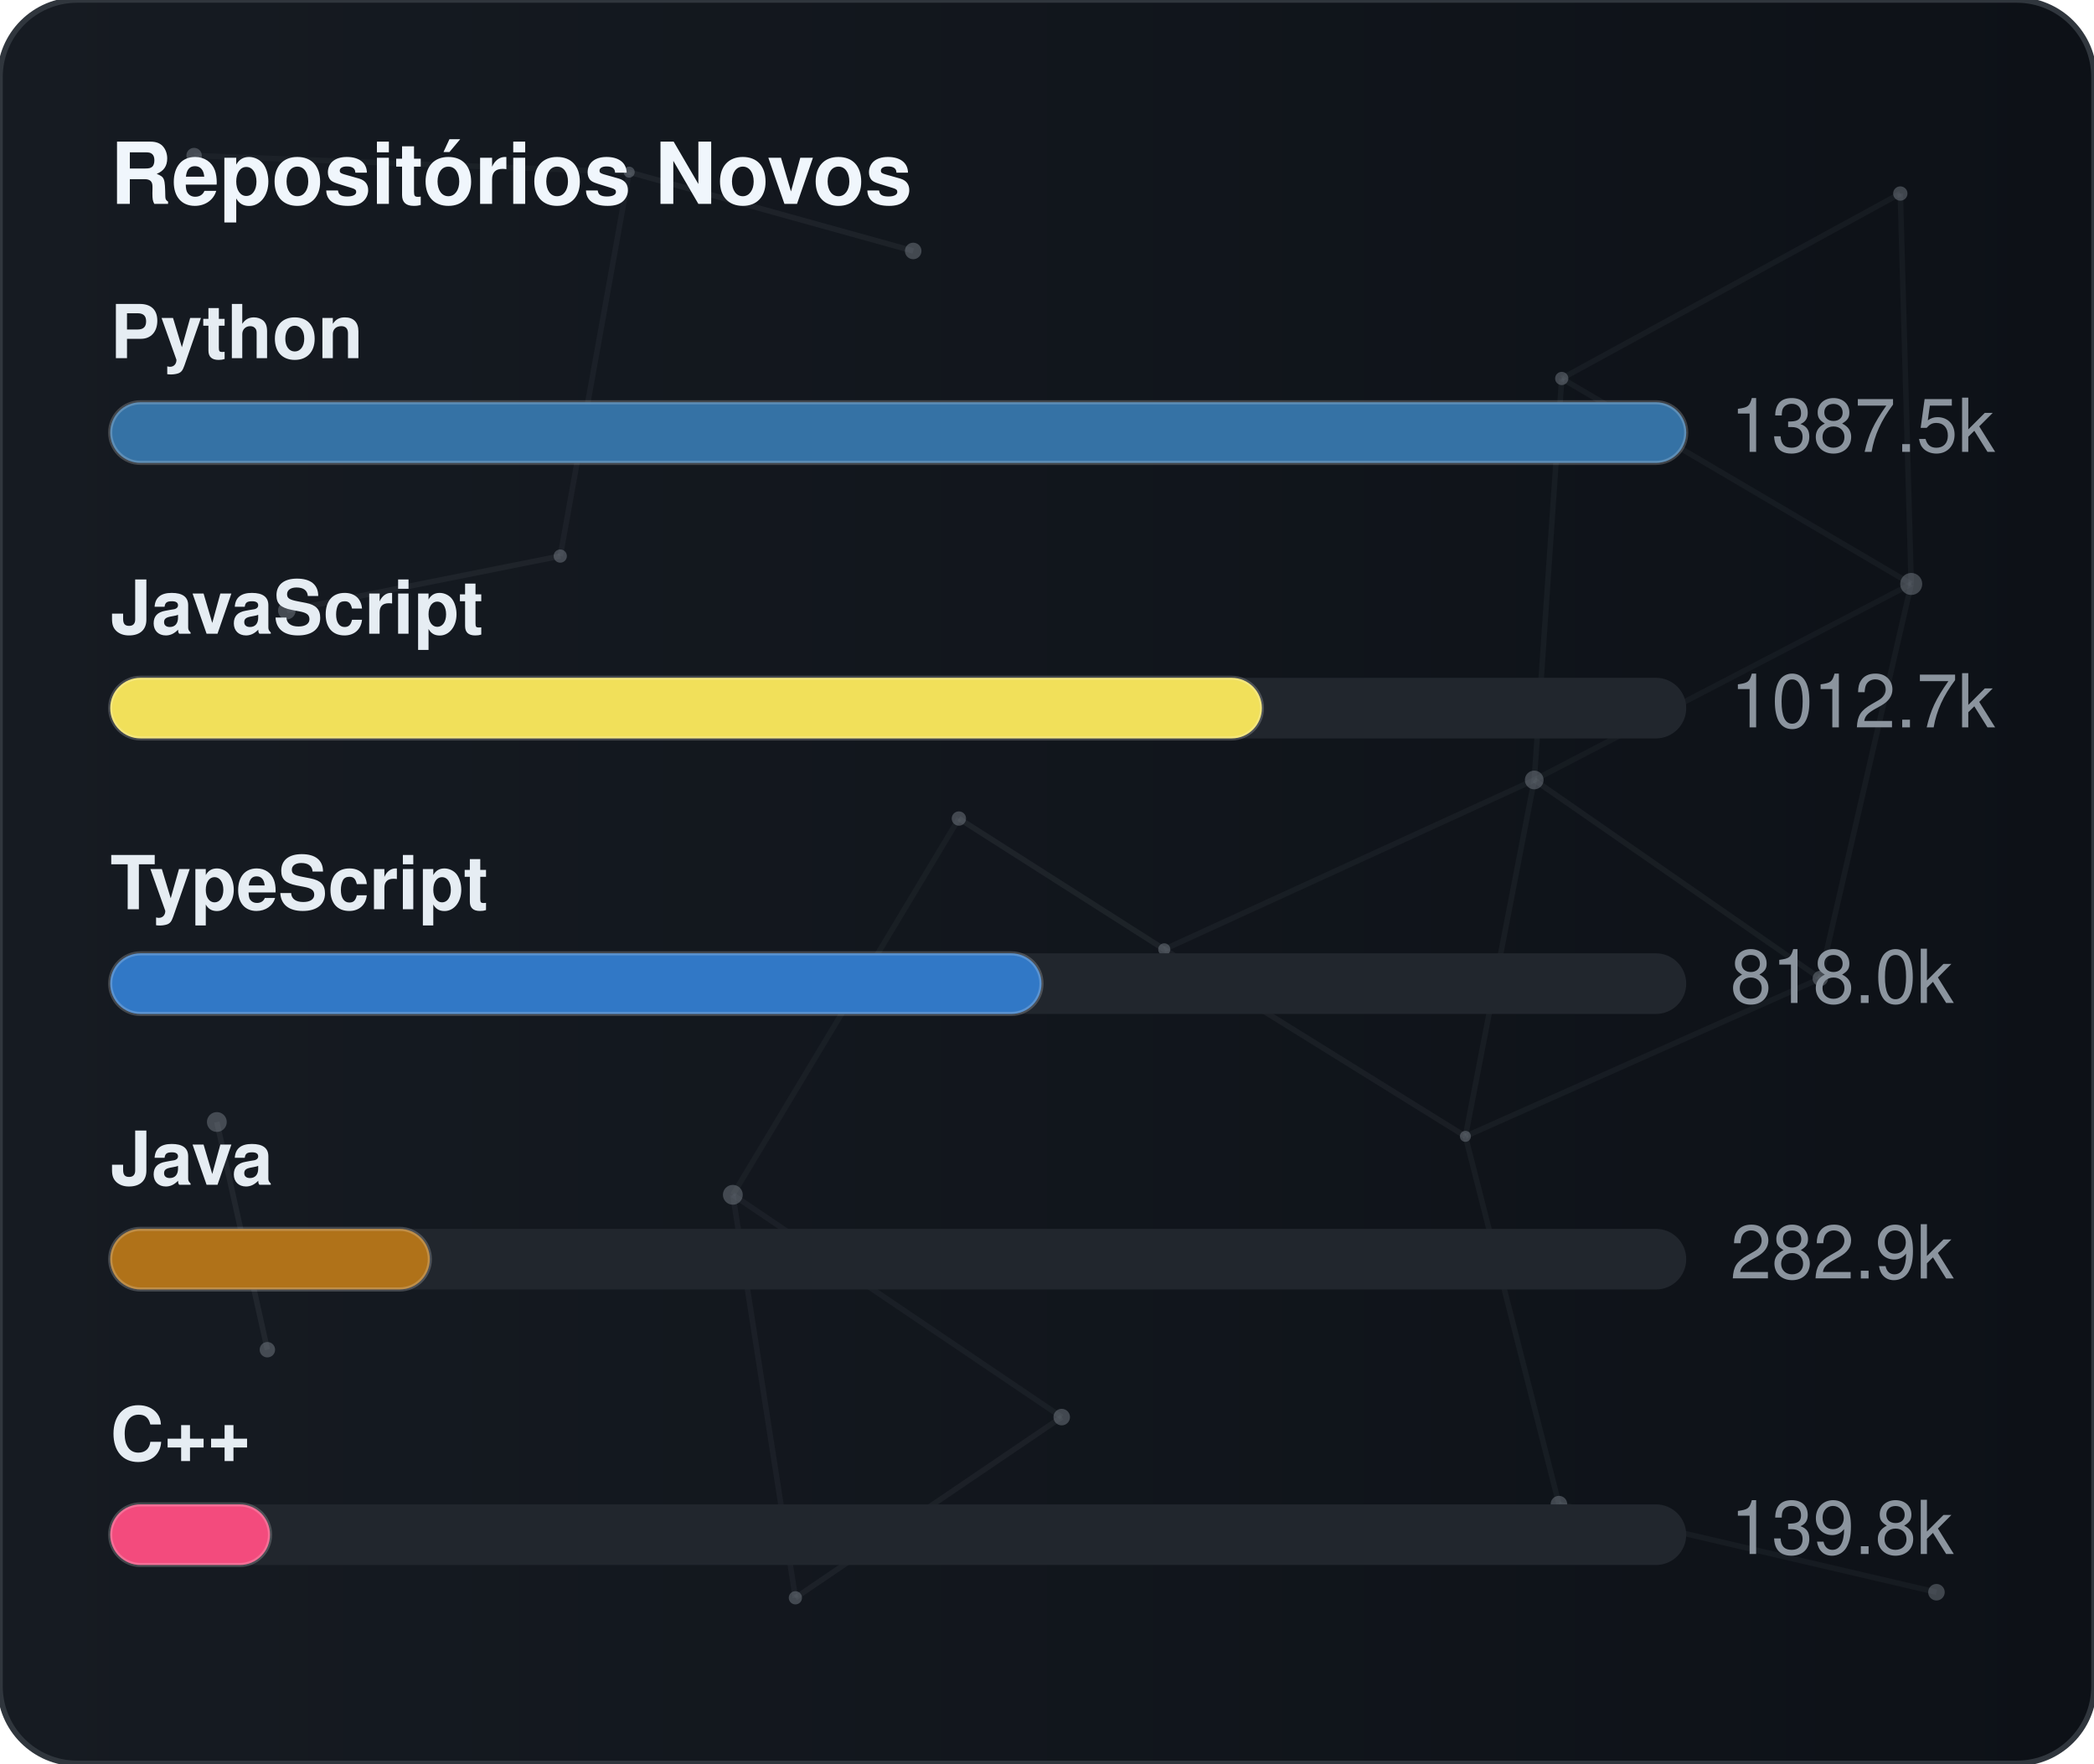
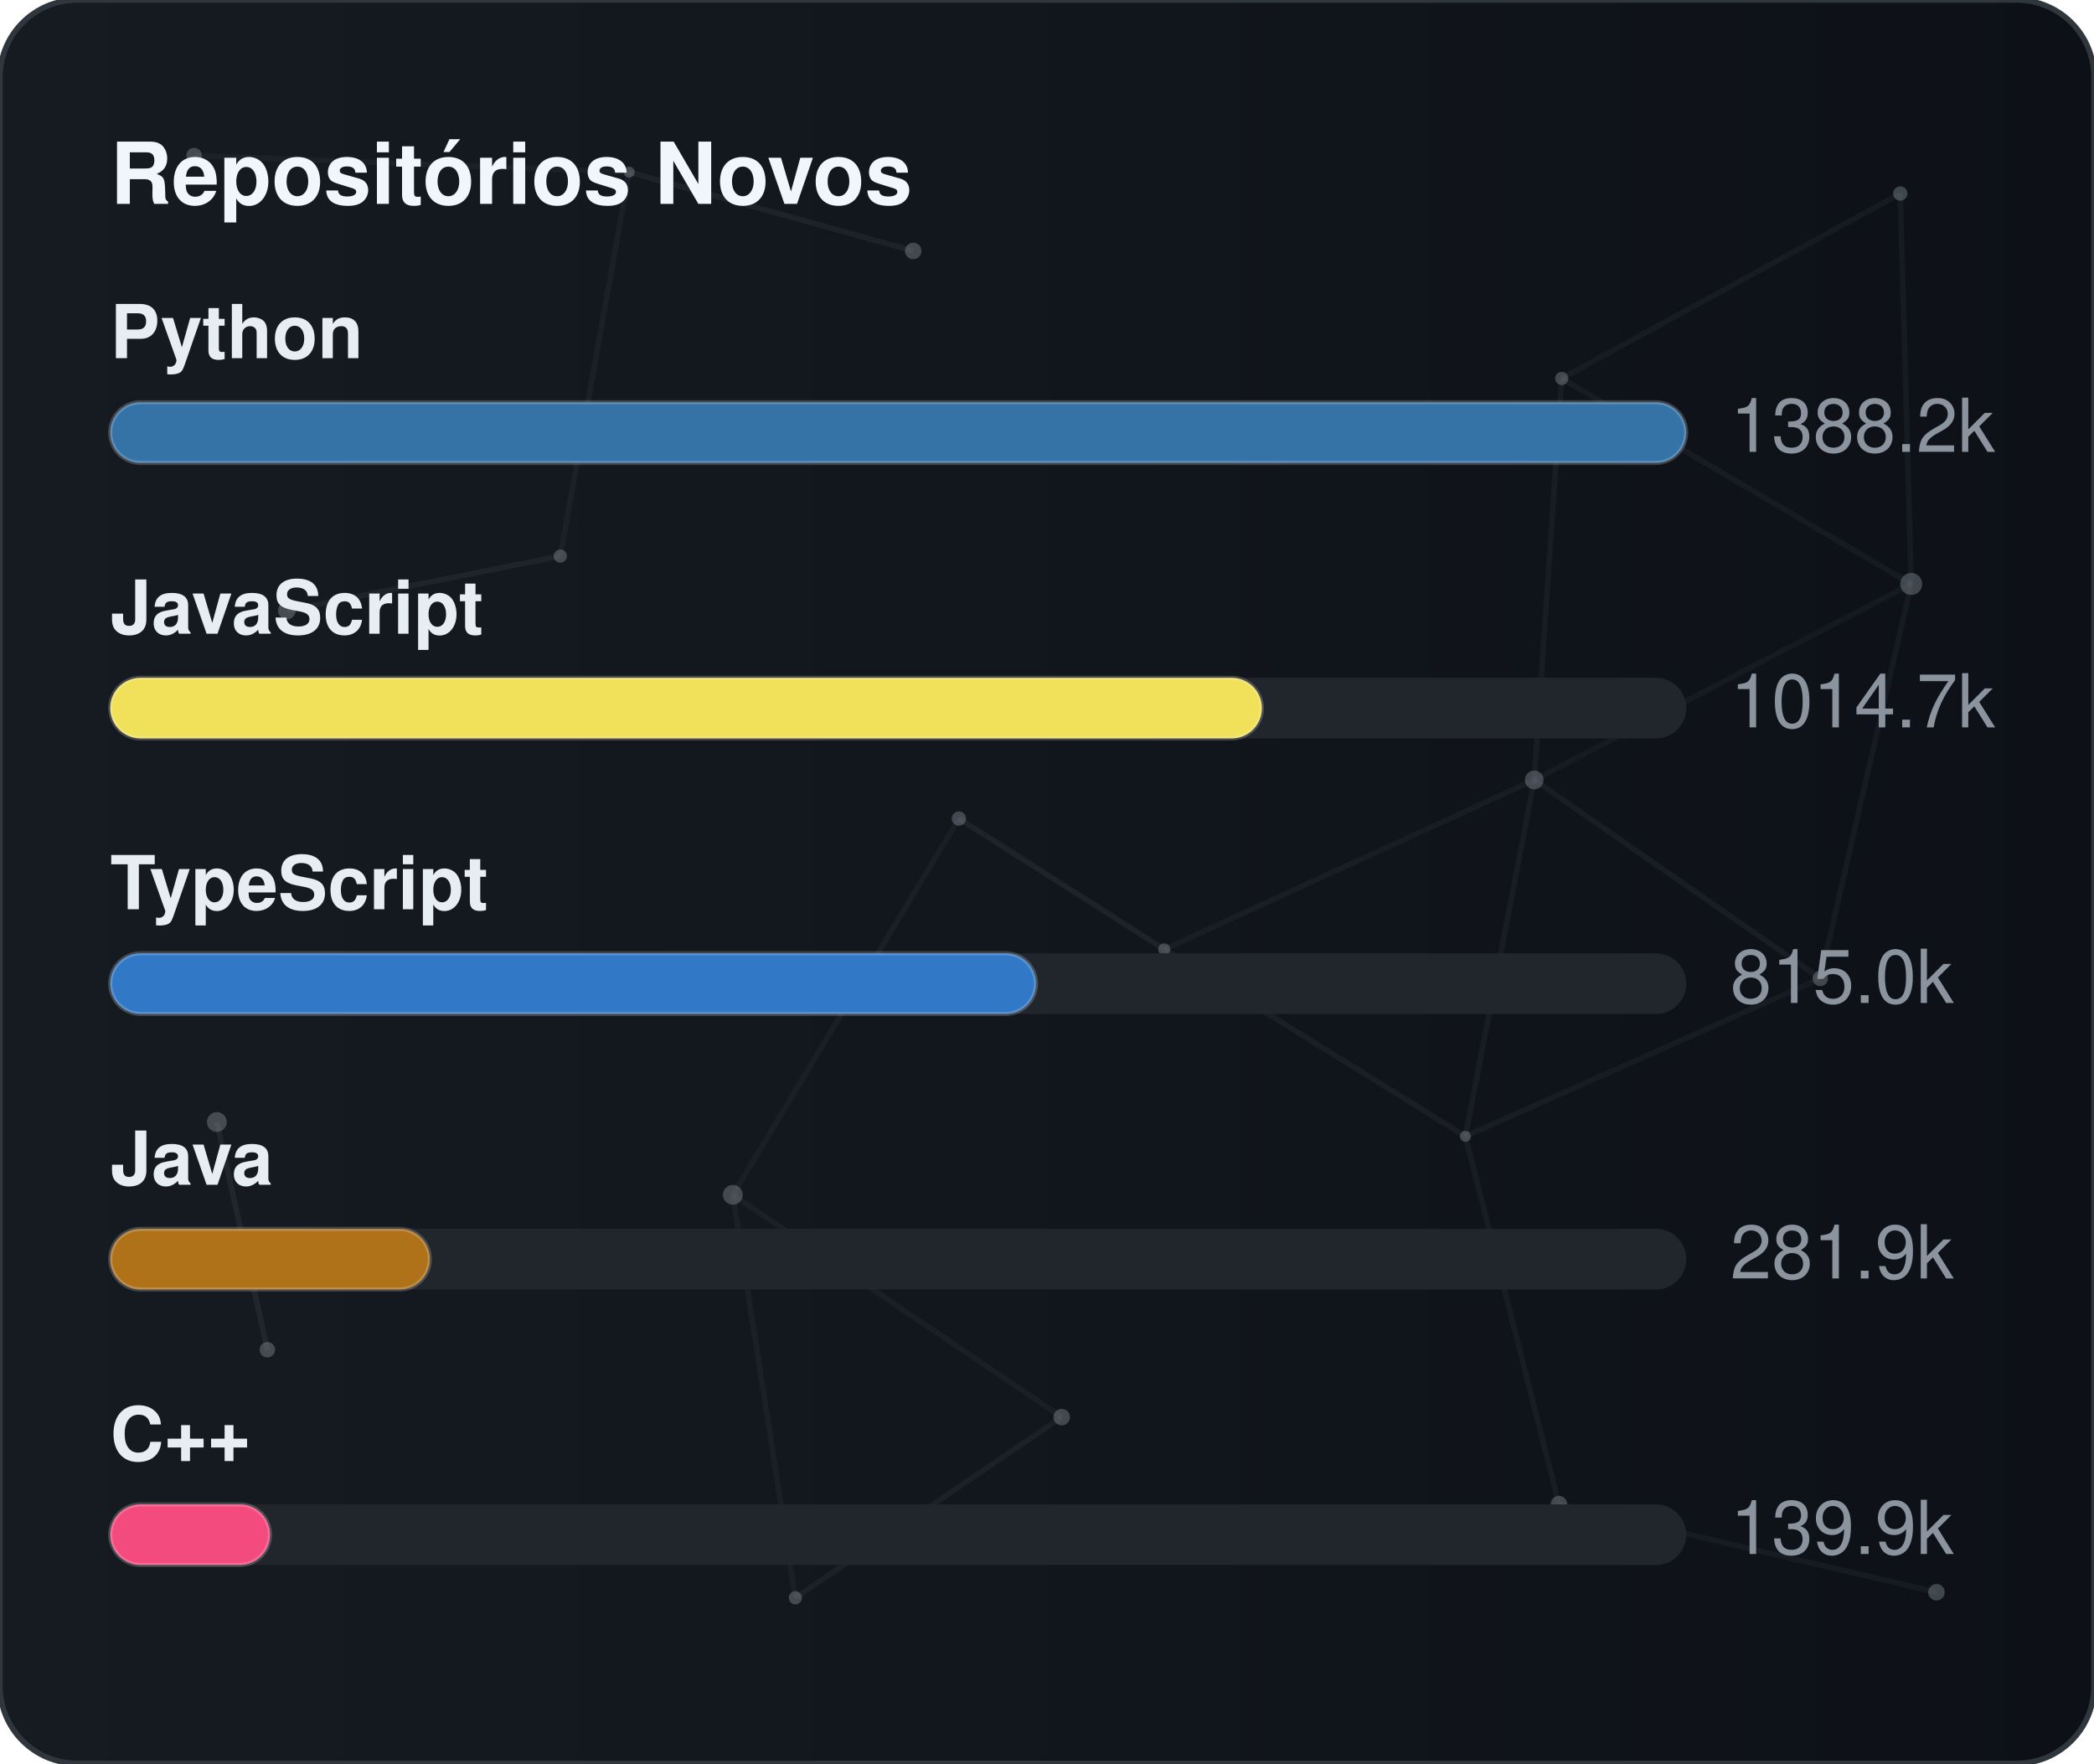
<svg xmlns="http://www.w3.org/2000/svg" width="380" height="320" viewBox="0 0 380 320" role="img" aria-label="Repositórios Novos">
  <defs>
    <linearGradient id="gradGithubNew" x1="0%" y1="0%" x2="100%" y2="0%">
      <stop offset="0%" stop-color="#161b22" />
      <stop offset="100%" stop-color="#0d1117" />
    </linearGradient>
    <clipPath id="cardClipgradGithubNew">
      <rect x="0" y="0" width="380" height="320" rx="14" />
    </clipPath>
  </defs>
  <style>
    text { font-family: -apple-system, BlinkMacSystemFont, "Segoe UI", Helvetica, Arial, sans-serif; font-size: 13.5px; }
    .card { fill: url(#gradGithubNew); stroke: #30363d; stroke-width: 1; }
    .title { fill: #f0f6fc; font-weight: 700; font-size: 15.5px; }
    .lbl { fill: #e6edf3; font-weight: 600; }
    .val { fill: #8b949e; }
    .track { fill: #21262d; }
    .bar { stroke: rgba(255,255,255,0.2); stroke-width: 0.75; }
  </style>
  <rect x="0" y="0" width="380" height="320" rx="14" class="card" />
  <g clip-path="url(#cardClipgradGithubNew)">
    <line x1="35.22" y1="28.23" x2="114.18" y2="31.24" stroke="#8b949e" stroke-width="1" opacity="0.06">
      <animate attributeName="x1" values="35.22;35.39;35.22" dur="9.6s" repeatCount="indefinite" />
      <animate attributeName="y1" values="28.23;26.86;28.23" dur="11.5s" repeatCount="indefinite" />
      <animate attributeName="x2" values="114.18;107.41;114.18" dur="10.9s" repeatCount="indefinite" />
      <animate attributeName="y2" values="31.24;28.12;31.24" dur="13.1s" repeatCount="indefinite" />
    </line>
    <line x1="114.18" y1="31.24" x2="165.72" y2="45.54" stroke="#8b949e" stroke-width="1" opacity="0.09">
      <animate attributeName="x1" values="114.18;107.41;114.18" dur="10.9s" repeatCount="indefinite" />
      <animate attributeName="y1" values="31.24;28.12;31.24" dur="13.1s" repeatCount="indefinite" />
      <animate attributeName="x2" values="165.72;156.65;165.72" dur="7.7s" repeatCount="indefinite" />
      <animate attributeName="y2" values="45.54;47.56;45.54" dur="9.2s" repeatCount="indefinite" />
    </line>
    <line x1="114.18" y1="31.24" x2="101.67" y2="100.91" stroke="#8b949e" stroke-width="1" opacity="0.07">
      <animate attributeName="x1" values="114.18;107.41;114.18" dur="10.9s" repeatCount="indefinite" />
      <animate attributeName="y1" values="31.24;28.12;31.24" dur="13.1s" repeatCount="indefinite" />
      <animate attributeName="x2" values="101.67;109.76;101.67" dur="6.4s" repeatCount="indefinite" />
      <animate attributeName="y2" values="100.91;94.52;100.91" dur="7.6s" repeatCount="indefinite" />
    </line>
    <line x1="283.41" y1="68.68" x2="344.85" y2="35.12" stroke="#8b949e" stroke-width="1" opacity="0.07">
      <animate attributeName="x1" values="283.41;282.83;283.41" dur="12.0s" repeatCount="indefinite" />
      <animate attributeName="y1" values="68.68;66.16;68.68" dur="14.4s" repeatCount="indefinite" />
      <animate attributeName="x2" values="344.85;343.1;344.85" dur="9.8s" repeatCount="indefinite" />
      <animate attributeName="y2" values="35.12;30.36;35.12" dur="11.8s" repeatCount="indefinite" />
    </line>
    <line x1="283.41" y1="68.68" x2="278.42" y2="141.54" stroke="#8b949e" stroke-width="1" opacity="0.07">
      <animate attributeName="x1" values="283.41;282.83;283.41" dur="12.0s" repeatCount="indefinite" />
      <animate attributeName="y1" values="68.68;66.16;68.68" dur="14.4s" repeatCount="indefinite" />
      <animate attributeName="x2" values="278.42;271.97;278.42" dur="6.3s" repeatCount="indefinite" />
      <animate attributeName="y2" values="141.54;140.88;141.54" dur="7.5s" repeatCount="indefinite" />
    </line>
    <line x1="283.41" y1="68.68" x2="346.83" y2="105.97" stroke="#8b949e" stroke-width="1" opacity="0.07">
      <animate attributeName="x1" values="283.41;282.83;283.41" dur="12.0s" repeatCount="indefinite" />
      <animate attributeName="y1" values="68.68;66.16;68.68" dur="14.4s" repeatCount="indefinite" />
      <animate attributeName="x2" values="346.83;354.74;346.83" dur="10.4s" repeatCount="indefinite" />
      <animate attributeName="y2" values="105.97;113.25;105.97" dur="12.5s" repeatCount="indefinite" />
    </line>
    <line x1="344.85" y1="35.12" x2="346.83" y2="105.97" stroke="#8b949e" stroke-width="1" opacity="0.07">
      <animate attributeName="x1" values="344.85;343.1;344.85" dur="9.8s" repeatCount="indefinite" />
      <animate attributeName="y1" values="35.12;30.36;35.12" dur="11.8s" repeatCount="indefinite" />
      <animate attributeName="x2" values="346.83;354.74;346.83" dur="10.4s" repeatCount="indefinite" />
      <animate attributeName="y2" values="105.97;113.25;105.97" dur="12.5s" repeatCount="indefinite" />
    </line>
    <line x1="52.05" y1="110.8" x2="101.67" y2="100.91" stroke="#8b949e" stroke-width="1" opacity="0.09">
      <animate attributeName="x1" values="52.05;49.17;52.05" dur="7.9s" repeatCount="indefinite" />
      <animate attributeName="y1" values="110.8;114.75;110.8" dur="9.5s" repeatCount="indefinite" />
      <animate attributeName="x2" values="101.67;109.76;101.67" dur="6.4s" repeatCount="indefinite" />
      <animate attributeName="y2" values="100.91;94.52;100.91" dur="7.6s" repeatCount="indefinite" />
    </line>
    <line x1="174.01" y1="148.54" x2="132.99" y2="216.82" stroke="#8b949e" stroke-width="1" opacity="0.06">
      <animate attributeName="x1" values="174.01;179.31;174.01" dur="7.4s" repeatCount="indefinite" />
      <animate attributeName="y1" values="148.54;150.39;148.54" dur="8.9s" repeatCount="indefinite" />
      <animate attributeName="x2" values="132.99;131.19;132.99" dur="9.7s" repeatCount="indefinite" />
      <animate attributeName="y2" values="216.82;223.91;216.82" dur="11.7s" repeatCount="indefinite" />
    </line>
    <line x1="174.01" y1="148.54" x2="211.28" y2="172.28" stroke="#8b949e" stroke-width="1" opacity="0.10">
      <animate attributeName="x1" values="174.01;179.31;174.01" dur="7.4s" repeatCount="indefinite" />
      <animate attributeName="y1" values="148.54;150.39;148.54" dur="8.9s" repeatCount="indefinite" />
      <animate attributeName="x2" values="211.28;207.15;211.28" dur="8.7s" repeatCount="indefinite" />
      <animate attributeName="y2" values="172.28;167.34;172.28" dur="10.4s" repeatCount="indefinite" />
    </line>
    <line x1="278.42" y1="141.54" x2="346.83" y2="105.97" stroke="#8b949e" stroke-width="1" opacity="0.06">
      <animate attributeName="x1" values="278.42;271.97;278.42" dur="6.3s" repeatCount="indefinite" />
      <animate attributeName="y1" values="141.54;140.88;141.54" dur="7.5s" repeatCount="indefinite" />
      <animate attributeName="x2" values="346.83;354.74;346.83" dur="10.4s" repeatCount="indefinite" />
      <animate attributeName="y2" values="105.97;113.25;105.97" dur="12.5s" repeatCount="indefinite" />
    </line>
    <line x1="278.42" y1="141.54" x2="211.28" y2="172.28" stroke="#8b949e" stroke-width="1" opacity="0.07">
      <animate attributeName="x1" values="278.42;271.97;278.42" dur="6.3s" repeatCount="indefinite" />
      <animate attributeName="y1" values="141.54;140.88;141.54" dur="7.5s" repeatCount="indefinite" />
      <animate attributeName="x2" values="211.28;207.15;211.28" dur="8.7s" repeatCount="indefinite" />
      <animate attributeName="y2" values="172.28;167.34;172.28" dur="10.4s" repeatCount="indefinite" />
    </line>
    <line x1="278.42" y1="141.54" x2="265.93" y2="206.21" stroke="#8b949e" stroke-width="1" opacity="0.07">
      <animate attributeName="x1" values="278.42;271.97;278.42" dur="6.3s" repeatCount="indefinite" />
      <animate attributeName="y1" values="141.54;140.88;141.54" dur="7.5s" repeatCount="indefinite" />
      <animate attributeName="x2" values="265.93;263.56;265.93" dur="8.0s" repeatCount="indefinite" />
      <animate attributeName="y2" values="206.21;213.6;206.21" dur="9.6s" repeatCount="indefinite" />
    </line>
    <line x1="278.42" y1="141.54" x2="330.33" y2="177.56" stroke="#8b949e" stroke-width="1" opacity="0.08">
      <animate attributeName="x1" values="278.42;271.97;278.42" dur="6.3s" repeatCount="indefinite" />
      <animate attributeName="y1" values="141.54;140.88;141.54" dur="7.5s" repeatCount="indefinite" />
      <animate attributeName="x2" values="330.33;321.23;330.33" dur="10.7s" repeatCount="indefinite" />
      <animate attributeName="y2" values="177.56;172.27;177.56" dur="12.8s" repeatCount="indefinite" />
    </line>
    <line x1="346.83" y1="105.97" x2="330.33" y2="177.56" stroke="#8b949e" stroke-width="1" opacity="0.07">
      <animate attributeName="x1" values="346.83;354.74;346.83" dur="10.4s" repeatCount="indefinite" />
      <animate attributeName="y1" values="105.97;113.25;105.97" dur="12.5s" repeatCount="indefinite" />
      <animate attributeName="x2" values="330.33;321.23;330.33" dur="10.7s" repeatCount="indefinite" />
      <animate attributeName="y2" values="177.56;172.27;177.56" dur="12.8s" repeatCount="indefinite" />
    </line>
    <line x1="39.35" y1="203.61" x2="48.52" y2="244.93" stroke="#8b949e" stroke-width="1" opacity="0.10">
      <animate attributeName="x1" values="39.35;29.72;39.35" dur="11.8s" repeatCount="indefinite" />
      <animate attributeName="y1" values="203.61;200.24;203.61" dur="14.2s" repeatCount="indefinite" />
      <animate attributeName="x2" values="48.52;44.33;48.52" dur="11.9s" repeatCount="indefinite" />
      <animate attributeName="y2" values="244.93;238.49;244.93" dur="14.3s" repeatCount="indefinite" />
    </line>
    <line x1="132.99" y1="216.82" x2="144.34" y2="289.95" stroke="#8b949e" stroke-width="1" opacity="0.07">
      <animate attributeName="x1" values="132.99;131.19;132.99" dur="9.7s" repeatCount="indefinite" />
      <animate attributeName="y1" values="216.82;223.91;216.82" dur="11.7s" repeatCount="indefinite" />
      <animate attributeName="x2" values="144.34;138.5;144.34" dur="6.3s" repeatCount="indefinite" />
      <animate attributeName="y2" values="289.95;282.9;289.95" dur="7.6s" repeatCount="indefinite" />
    </line>
    <line x1="132.99" y1="216.82" x2="192.67" y2="257.16" stroke="#8b949e" stroke-width="1" opacity="0.07">
      <animate attributeName="x1" values="132.99;131.19;132.99" dur="9.7s" repeatCount="indefinite" />
      <animate attributeName="y1" values="216.82;223.91;216.82" dur="11.7s" repeatCount="indefinite" />
      <animate attributeName="x2" values="192.67;196.2;192.67" dur="6.2s" repeatCount="indefinite" />
      <animate attributeName="y2" values="257.16;251.56;257.16" dur="7.5s" repeatCount="indefinite" />
    </line>
    <line x1="211.28" y1="172.28" x2="265.93" y2="206.21" stroke="#8b949e" stroke-width="1" opacity="0.08">
      <animate attributeName="x1" values="211.28;207.15;211.28" dur="8.7s" repeatCount="indefinite" />
      <animate attributeName="y1" values="172.28;167.34;172.28" dur="10.4s" repeatCount="indefinite" />
      <animate attributeName="x2" values="265.93;263.56;265.93" dur="8.0s" repeatCount="indefinite" />
      <animate attributeName="y2" values="206.21;213.6;206.21" dur="9.6s" repeatCount="indefinite" />
    </line>
    <line x1="265.93" y1="206.21" x2="330.33" y2="177.56" stroke="#8b949e" stroke-width="1" opacity="0.07">
      <animate attributeName="x1" values="265.93;263.56;265.93" dur="8.0s" repeatCount="indefinite" />
      <animate attributeName="y1" values="206.21;213.6;206.21" dur="9.6s" repeatCount="indefinite" />
      <animate attributeName="x2" values="330.33;321.23;330.33" dur="10.7s" repeatCount="indefinite" />
      <animate attributeName="y2" values="177.56;172.27;177.56" dur="12.8s" repeatCount="indefinite" />
    </line>
    <line x1="265.93" y1="206.21" x2="282.9" y2="272.95" stroke="#8b949e" stroke-width="1" opacity="0.07">
      <animate attributeName="x1" values="265.93;263.56;265.93" dur="8.0s" repeatCount="indefinite" />
      <animate attributeName="y1" values="206.21;213.6;206.21" dur="9.6s" repeatCount="indefinite" />
      <animate attributeName="x2" values="282.9;277.88;282.9" dur="6.7s" repeatCount="indefinite" />
      <animate attributeName="y2" values="272.95;280.91;272.95" dur="8.1s" repeatCount="indefinite" />
    </line>
    <line x1="144.34" y1="289.95" x2="192.67" y2="257.16" stroke="#8b949e" stroke-width="1" opacity="0.08">
      <animate attributeName="x1" values="144.34;138.5;144.34" dur="6.3s" repeatCount="indefinite" />
      <animate attributeName="y1" values="289.95;282.9;289.95" dur="7.6s" repeatCount="indefinite" />
      <animate attributeName="x2" values="192.67;196.2;192.67" dur="6.2s" repeatCount="indefinite" />
      <animate attributeName="y2" values="257.16;251.56;257.16" dur="7.5s" repeatCount="indefinite" />
    </line>
    <line x1="282.9" y1="272.95" x2="351.41" y2="288.94" stroke="#8b949e" stroke-width="1" opacity="0.07">
      <animate attributeName="x1" values="282.9;277.88;282.9" dur="6.7s" repeatCount="indefinite" />
      <animate attributeName="y1" values="272.95;280.91;272.95" dur="8.1s" repeatCount="indefinite" />
      <animate attributeName="x2" values="351.41;356.89;351.41" dur="11.9s" repeatCount="indefinite" />
      <animate attributeName="y2" values="288.94;287.49;288.94" dur="14.3s" repeatCount="indefinite" />
    </line>
    <circle cx="35.22" cy="28.23" r="1.4" fill="#8b949e" opacity="0.40">
      <animate attributeName="cx" values="35.22;35.39;35.22" dur="9.6s" repeatCount="indefinite" />
      <animate attributeName="cy" values="28.23;26.86;28.23" dur="11.5s" repeatCount="indefinite" />
    </circle>
    <circle cx="114.18" cy="31.24" r="1.0" fill="#8b949e" opacity="0.40">
      <animate attributeName="cx" values="114.18;107.41;114.18" dur="10.9s" repeatCount="indefinite" />
      <animate attributeName="cy" values="31.24;28.12;31.24" dur="13.1s" repeatCount="indefinite" />
    </circle>
    <circle cx="165.72" cy="45.54" r="1.5" fill="#8b949e" opacity="0.40">
      <animate attributeName="cx" values="165.72;156.65;165.72" dur="7.7s" repeatCount="indefinite" />
      <animate attributeName="cy" values="45.54;47.56;45.54" dur="9.2s" repeatCount="indefinite" />
    </circle>
    <circle cx="283.41" cy="68.68" r="1.2" fill="#8b949e" opacity="0.40">
      <animate attributeName="cx" values="283.41;282.83;283.41" dur="12.0s" repeatCount="indefinite" />
      <animate attributeName="cy" values="68.68;66.16;68.68" dur="14.4s" repeatCount="indefinite" />
    </circle>
    <circle cx="344.85" cy="35.12" r="1.3" fill="#8b949e" opacity="0.40">
      <animate attributeName="cx" values="344.85;343.1;344.85" dur="9.8s" repeatCount="indefinite" />
      <animate attributeName="cy" values="35.12;30.36;35.12" dur="11.8s" repeatCount="indefinite" />
    </circle>
    <circle cx="52.05" cy="110.8" r="1.6" fill="#8b949e" opacity="0.40">
      <animate attributeName="cx" values="52.05;49.17;52.05" dur="7.9s" repeatCount="indefinite" />
      <animate attributeName="cy" values="110.8;114.75;110.8" dur="9.5s" repeatCount="indefinite" />
    </circle>
    <circle cx="101.67" cy="100.91" r="1.2" fill="#8b949e" opacity="0.40">
      <animate attributeName="cx" values="101.67;109.76;101.67" dur="6.4s" repeatCount="indefinite" />
      <animate attributeName="cy" values="100.91;94.52;100.91" dur="7.6s" repeatCount="indefinite" />
    </circle>
    <circle cx="174.01" cy="148.54" r="1.3" fill="#8b949e" opacity="0.40">
      <animate attributeName="cx" values="174.01;179.31;174.01" dur="7.4s" repeatCount="indefinite" />
      <animate attributeName="cy" values="148.54;150.39;148.54" dur="8.9s" repeatCount="indefinite" />
    </circle>
    <circle cx="278.42" cy="141.54" r="1.7" fill="#8b949e" opacity="0.40">
      <animate attributeName="cx" values="278.42;271.97;278.42" dur="6.3s" repeatCount="indefinite" />
      <animate attributeName="cy" values="141.54;140.88;141.54" dur="7.5s" repeatCount="indefinite" />
    </circle>
    <circle cx="346.83" cy="105.97" r="2.0" fill="#8b949e" opacity="0.40">
      <animate attributeName="cx" values="346.83;354.74;346.83" dur="10.4s" repeatCount="indefinite" />
      <animate attributeName="cy" values="105.97;113.25;105.97" dur="12.5s" repeatCount="indefinite" />
    </circle>
    <circle cx="39.35" cy="203.61" r="1.8" fill="#8b949e" opacity="0.40">
      <animate attributeName="cx" values="39.35;29.72;39.35" dur="11.8s" repeatCount="indefinite" />
      <animate attributeName="cy" values="203.61;200.24;203.61" dur="14.2s" repeatCount="indefinite" />
    </circle>
    <circle cx="132.99" cy="216.82" r="1.8" fill="#8b949e" opacity="0.40">
      <animate attributeName="cx" values="132.99;131.19;132.99" dur="9.7s" repeatCount="indefinite" />
      <animate attributeName="cy" values="216.82;223.91;216.82" dur="11.7s" repeatCount="indefinite" />
    </circle>
    <circle cx="211.28" cy="172.28" r="1.1" fill="#8b949e" opacity="0.40">
      <animate attributeName="cx" values="211.28;207.15;211.28" dur="8.7s" repeatCount="indefinite" />
      <animate attributeName="cy" values="172.28;167.34;172.28" dur="10.4s" repeatCount="indefinite" />
    </circle>
    <circle cx="265.93" cy="206.21" r="1.0" fill="#8b949e" opacity="0.40">
      <animate attributeName="cx" values="265.93;263.56;265.93" dur="8.0s" repeatCount="indefinite" />
      <animate attributeName="cy" values="206.21;213.6;206.21" dur="9.6s" repeatCount="indefinite" />
    </circle>
    <circle cx="330.33" cy="177.56" r="1.4" fill="#8b949e" opacity="0.40">
      <animate attributeName="cx" values="330.33;321.23;330.33" dur="10.7s" repeatCount="indefinite" />
      <animate attributeName="cy" values="177.56;172.27;177.56" dur="12.8s" repeatCount="indefinite" />
    </circle>
    <circle cx="48.52" cy="244.93" r="1.4" fill="#8b949e" opacity="0.40">
      <animate attributeName="cx" values="48.52;44.33;48.52" dur="11.9s" repeatCount="indefinite" />
      <animate attributeName="cy" values="244.93;238.49;244.93" dur="14.3s" repeatCount="indefinite" />
    </circle>
    <circle cx="144.34" cy="289.95" r="1.2" fill="#8b949e" opacity="0.40">
      <animate attributeName="cx" values="144.34;138.5;144.34" dur="6.3s" repeatCount="indefinite" />
      <animate attributeName="cy" values="289.95;282.9;289.95" dur="7.6s" repeatCount="indefinite" />
    </circle>
    <circle cx="192.67" cy="257.16" r="1.5" fill="#8b949e" opacity="0.40">
      <animate attributeName="cx" values="192.67;196.2;192.67" dur="6.2s" repeatCount="indefinite" />
      <animate attributeName="cy" values="257.16;251.56;257.16" dur="7.5s" repeatCount="indefinite" />
    </circle>
    <circle cx="282.9" cy="272.95" r="1.5" fill="#8b949e" opacity="0.40">
      <animate attributeName="cx" values="282.9;277.88;282.9" dur="6.7s" repeatCount="indefinite" />
      <animate attributeName="cy" values="272.95;280.91;272.95" dur="8.1s" repeatCount="indefinite" />
    </circle>
    <circle cx="351.41" cy="288.94" r="1.5" fill="#8b949e" opacity="0.40">
      <animate attributeName="cx" values="351.41;356.89;351.41" dur="11.9s" repeatCount="indefinite" />
      <animate attributeName="cy" values="288.94;287.49;288.94" dur="14.3s" repeatCount="indefinite" />
    </circle>
  </g>
  <text x="20" y="37" class="title">Repositórios Novos</text>
  <text x="20" y="65" class="lbl">Python</text>
  <rect x="20" y="73" width="286" height="11" rx="5.5" class="track" />
  <rect x="20" y="73" width="286" height="11" rx="5.5" fill="#3572A5" class="bar" />
-   <text x="314" y="82" class="val">1387.5k</text>
+   <text x="314" y="82" class="val">1388.2k</text>
  <text x="20" y="115" class="lbl">JavaScript</text>
  <rect x="20" y="123" width="286" height="11" rx="5.5" class="track" />
  <rect x="20" y="123" width="209" height="11" rx="5.5" fill="#f1e05a" class="bar" />
-   <text x="314" y="132" class="val">1012.7k</text>
+   <text x="314" y="132" class="val">1014.7k</text>
  <text x="20" y="165" class="lbl">TypeScript</text>
  <rect x="20" y="173" width="286" height="11" rx="5.5" class="track" />
-   <rect x="20" y="173" width="169" height="11" rx="5.5" fill="#3178c6" class="bar" />
-   <text x="314" y="182" class="val">818.0k</text>
+   <rect x="20" y="173" width="168" height="11" rx="5.5" fill="#3178c6" class="bar" />
+   <text x="314" y="182" class="val">815.0k</text>
  <text x="20" y="215" class="lbl">Java</text>
  <rect x="20" y="223" width="286" height="11" rx="5.5" class="track" />
  <rect x="20" y="223" width="58" height="11" rx="5.5" fill="#b07219" class="bar" />
-   <text x="314" y="232" class="val">282.9k</text>
+   <text x="314" y="232" class="val">281.9k</text>
  <text x="20" y="265" class="lbl">C++</text>
  <rect x="20" y="273" width="286" height="11" rx="5.5" class="track" />
  <rect x="20" y="273" width="29" height="11" rx="5.5" fill="#f34b7d" class="bar" />
-   <text x="314" y="282" class="val">139.8k</text>
+   <text x="314" y="282" class="val">139.9k</text>
</svg>
